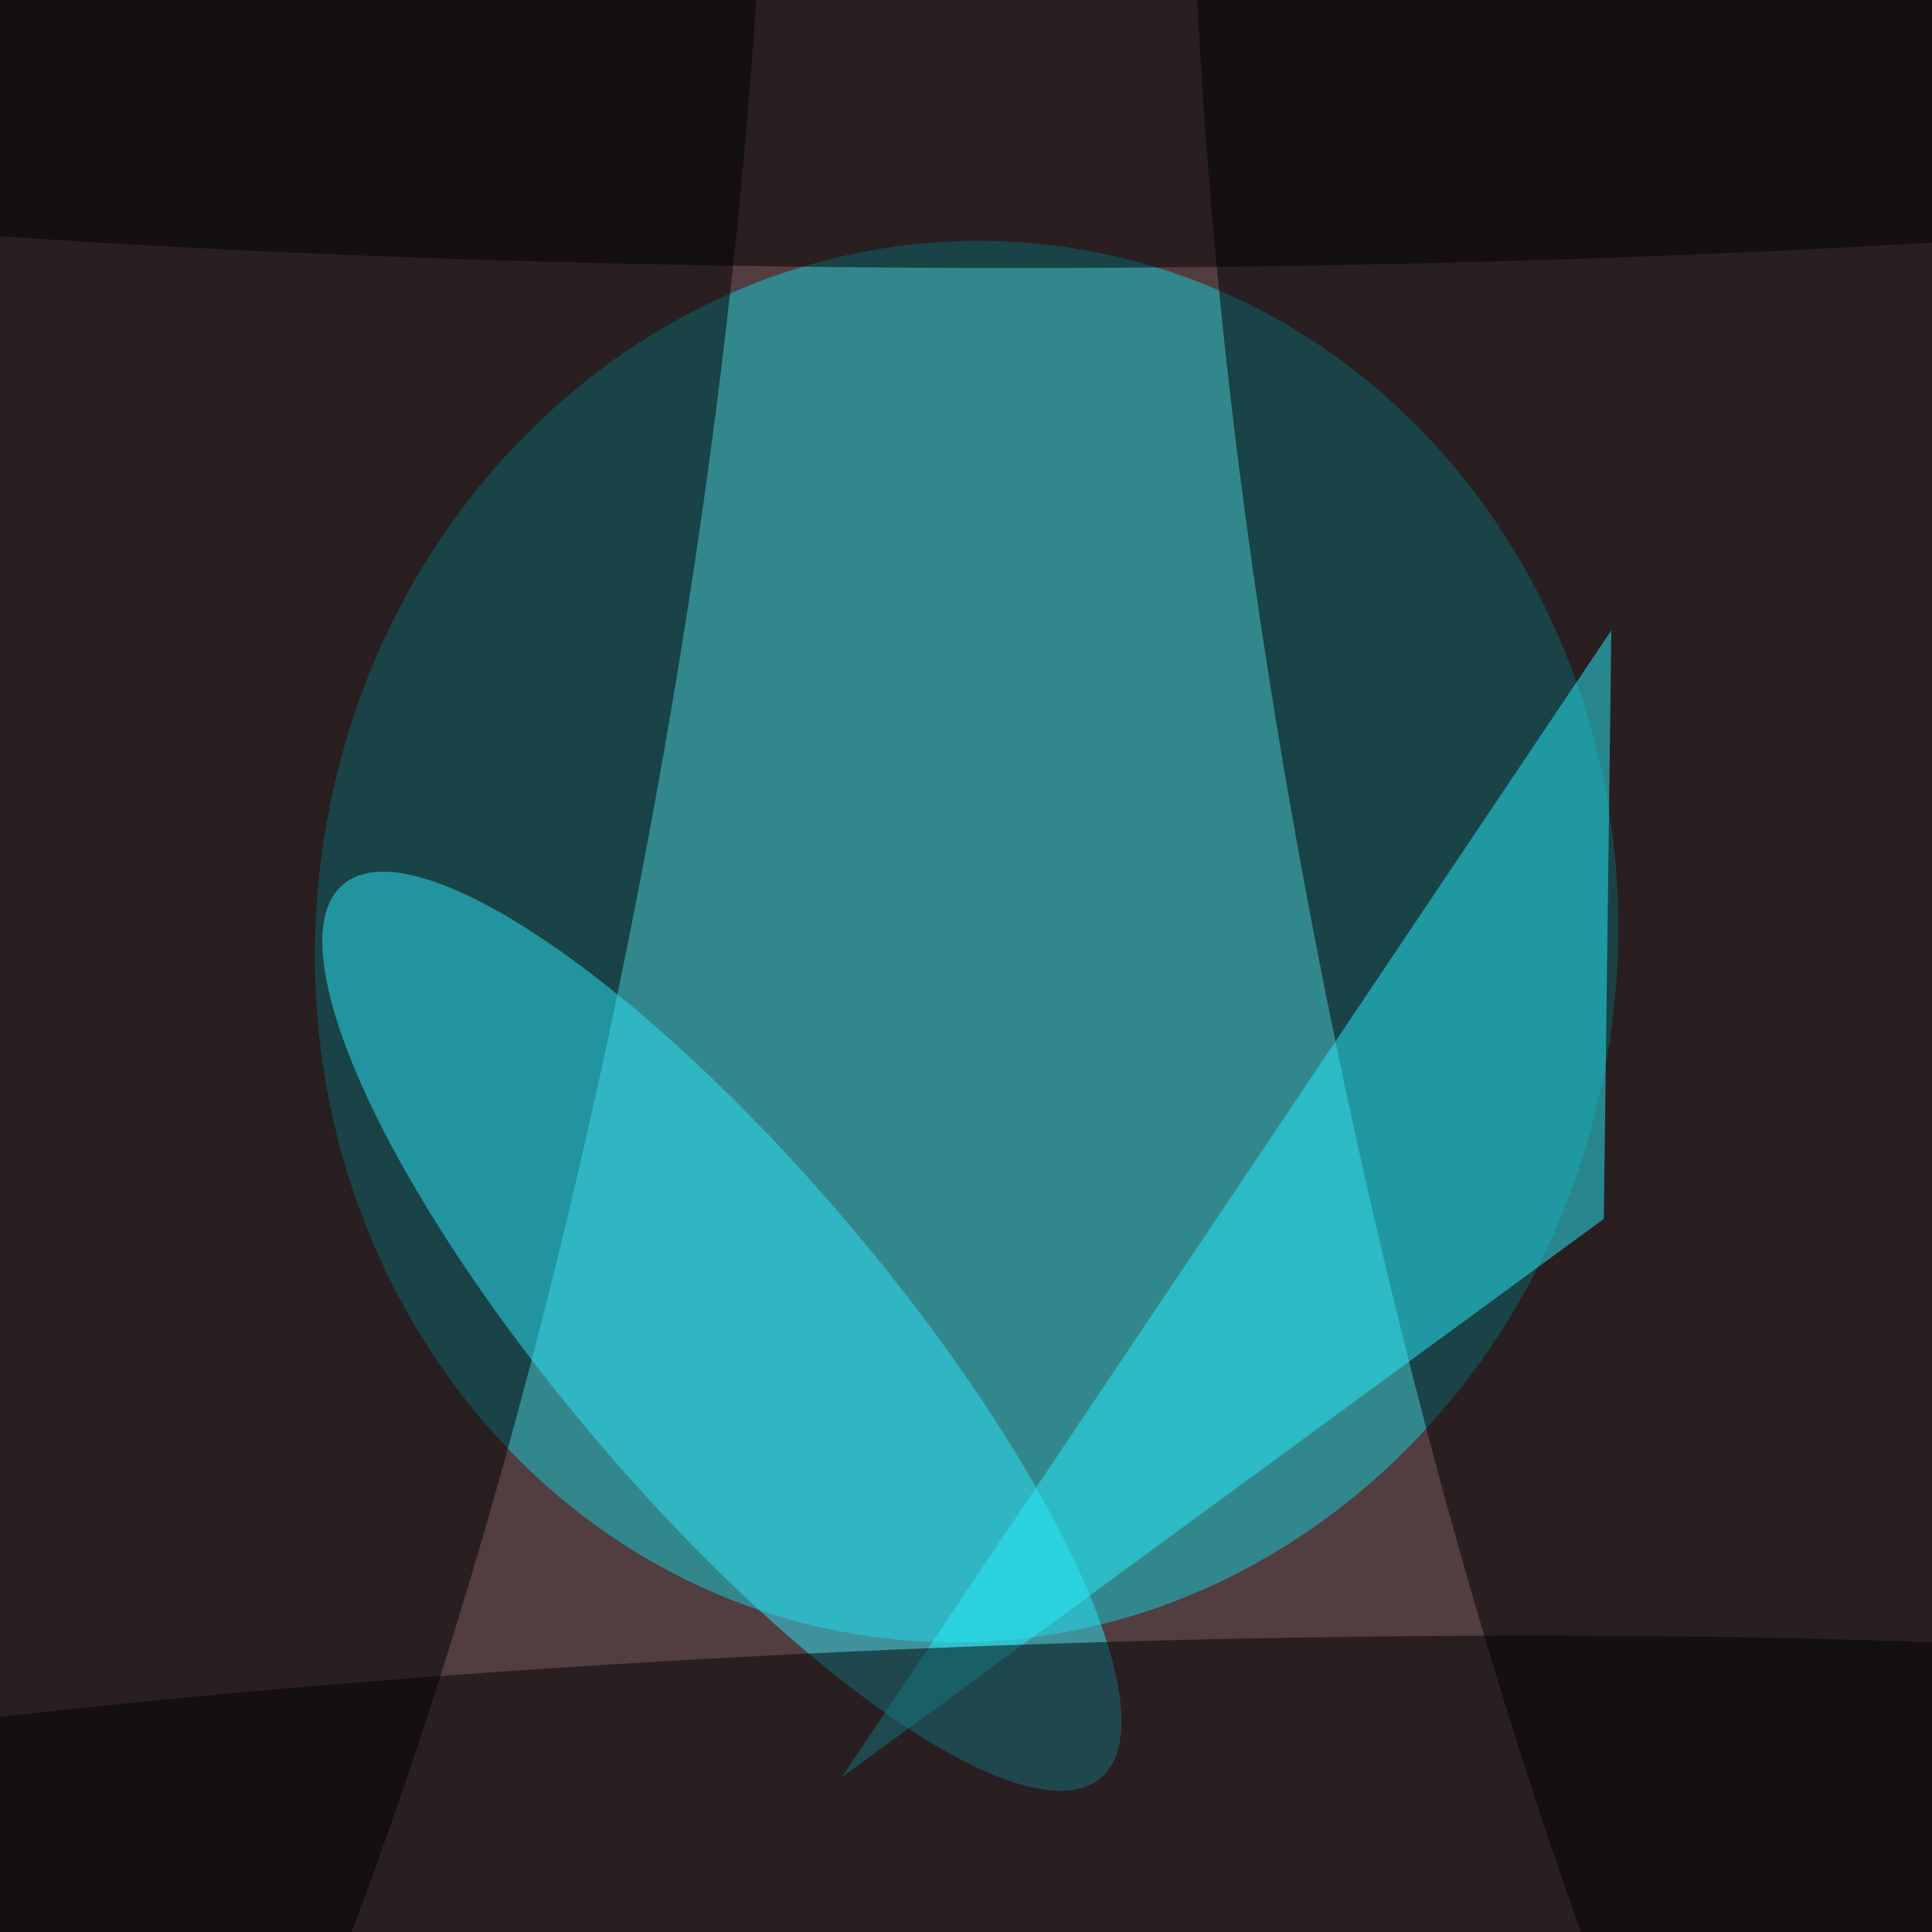
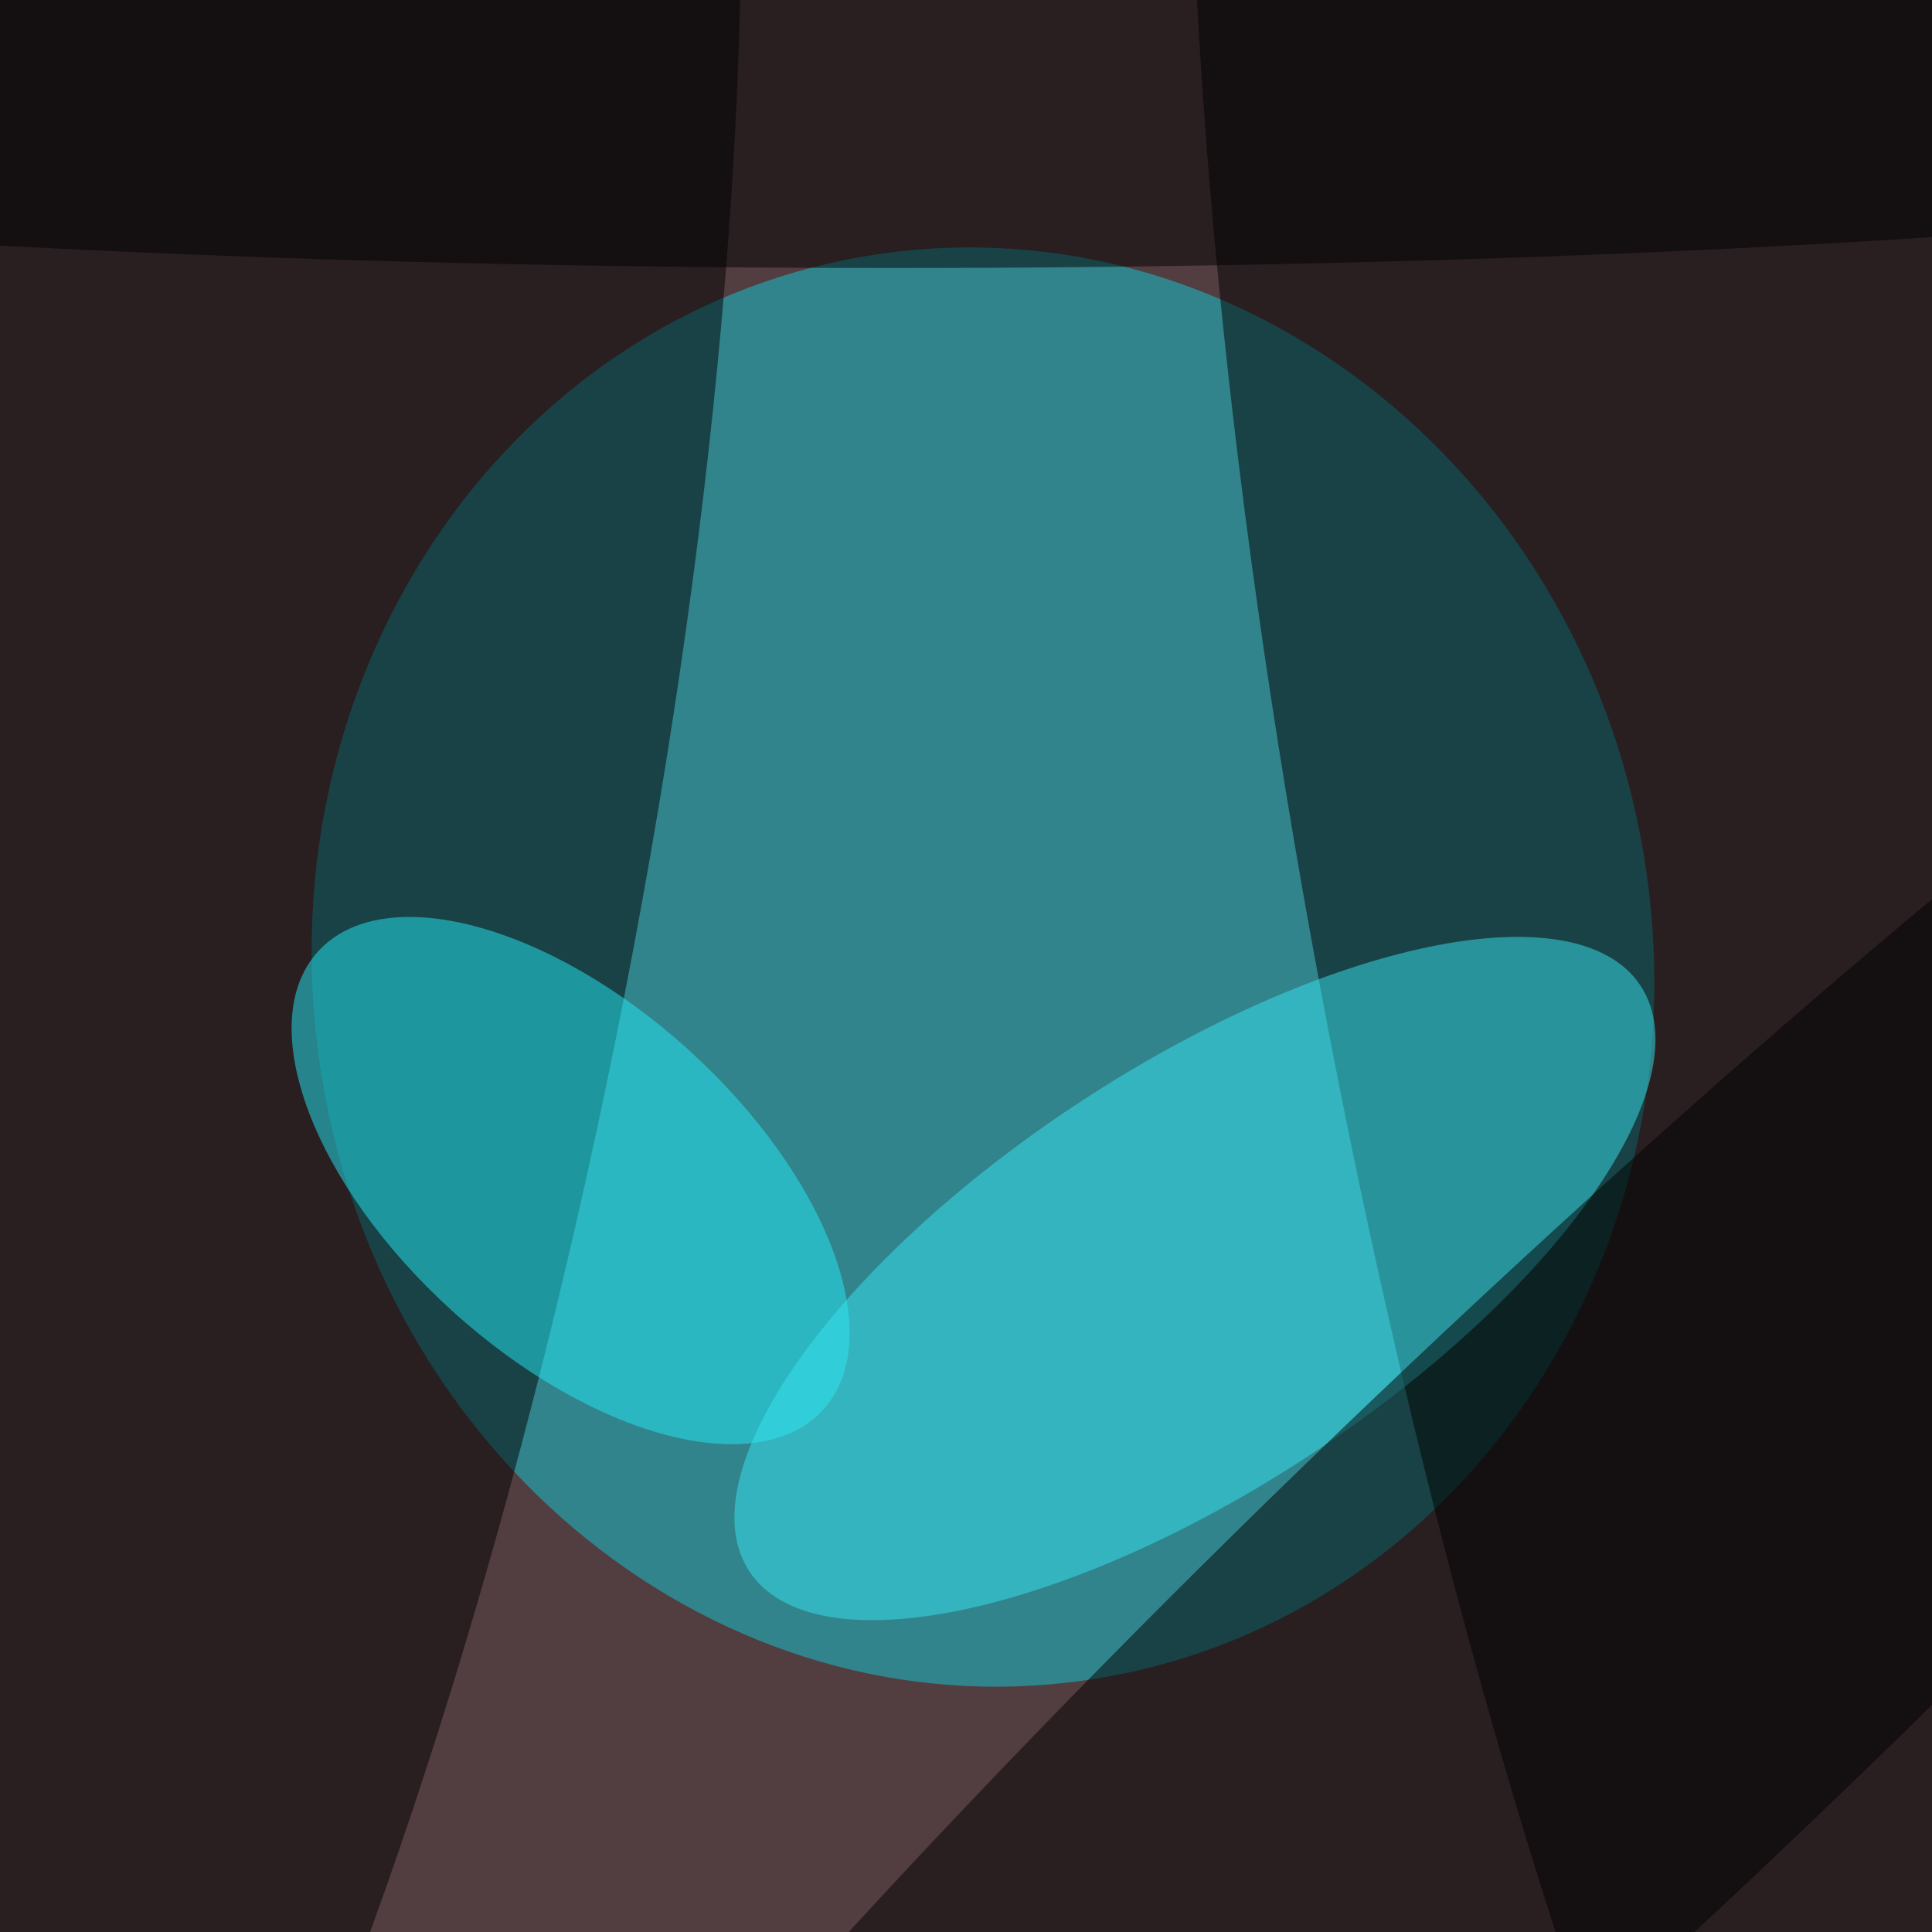
<svg xmlns="http://www.w3.org/2000/svg" width="300" height="300">
  <rect width="100%" height="100%" fill="#a5705d" />
  <g fill-opacity=".5" transform="translate(.6 .6)scale(1.17188)">
-     <circle cx="188" cy="124" r="255" fill="#000a25" />
-     <circle r="1" fill="#13d2db" transform="rotate(187.4 67.8 58)scale(86.22613 92.9504)" />
-     <circle r="1" transform="rotate(190.7 16.2 49.2)scale(63.177 255)" />
-     <circle r="1" transform="rotate(78.6 46 204.9)scale(255 63.72107)" />
-     <circle r="1" fill="#2ce6f8" transform="rotate(139.7 15.3 105.4)scale(21.99828 77.61869)" />
-     <ellipse cx="134" cy="7" rx="255" ry="28" />
-     <path fill="#26eefd" d="m212 161 1-78-102 152z" />
-     <circle r="1" transform="rotate(-2.1 6875.3 -3477)scale(254.8699 32.06319)" />
+     <ellipse cx="134" cy="193" fill="#000a25" rx="244" ry="236" />
+     <circle r="1" fill="#10ccd6" transform="rotate(81.8 -8.8 138.7)scale(95.47552 88.81001)" />
+     <circle r="1" transform="rotate(169.4 109.1 70.7)scale(55.85373 255)" />
+     <circle r="1" transform="rotate(11.4 -614.2 157.5)scale(63.34429 244.4781)" />
+     <circle r="1" fill="#24eaf9" transform="rotate(132.2 3 94.6)scale(23.33268 45.18423)" />
+     <circle r="1" fill="#39e5f3" transform="rotate(56.7 -77.6 230.7)scale(27.9103 70.65236)" />
+     <ellipse cx="118" cy="9" rx="255" ry="26" />
+     <circle r="1" transform="rotate(-43.6 371.7 -155.8)scale(255 40.30633)" />
  </g>
</svg>
